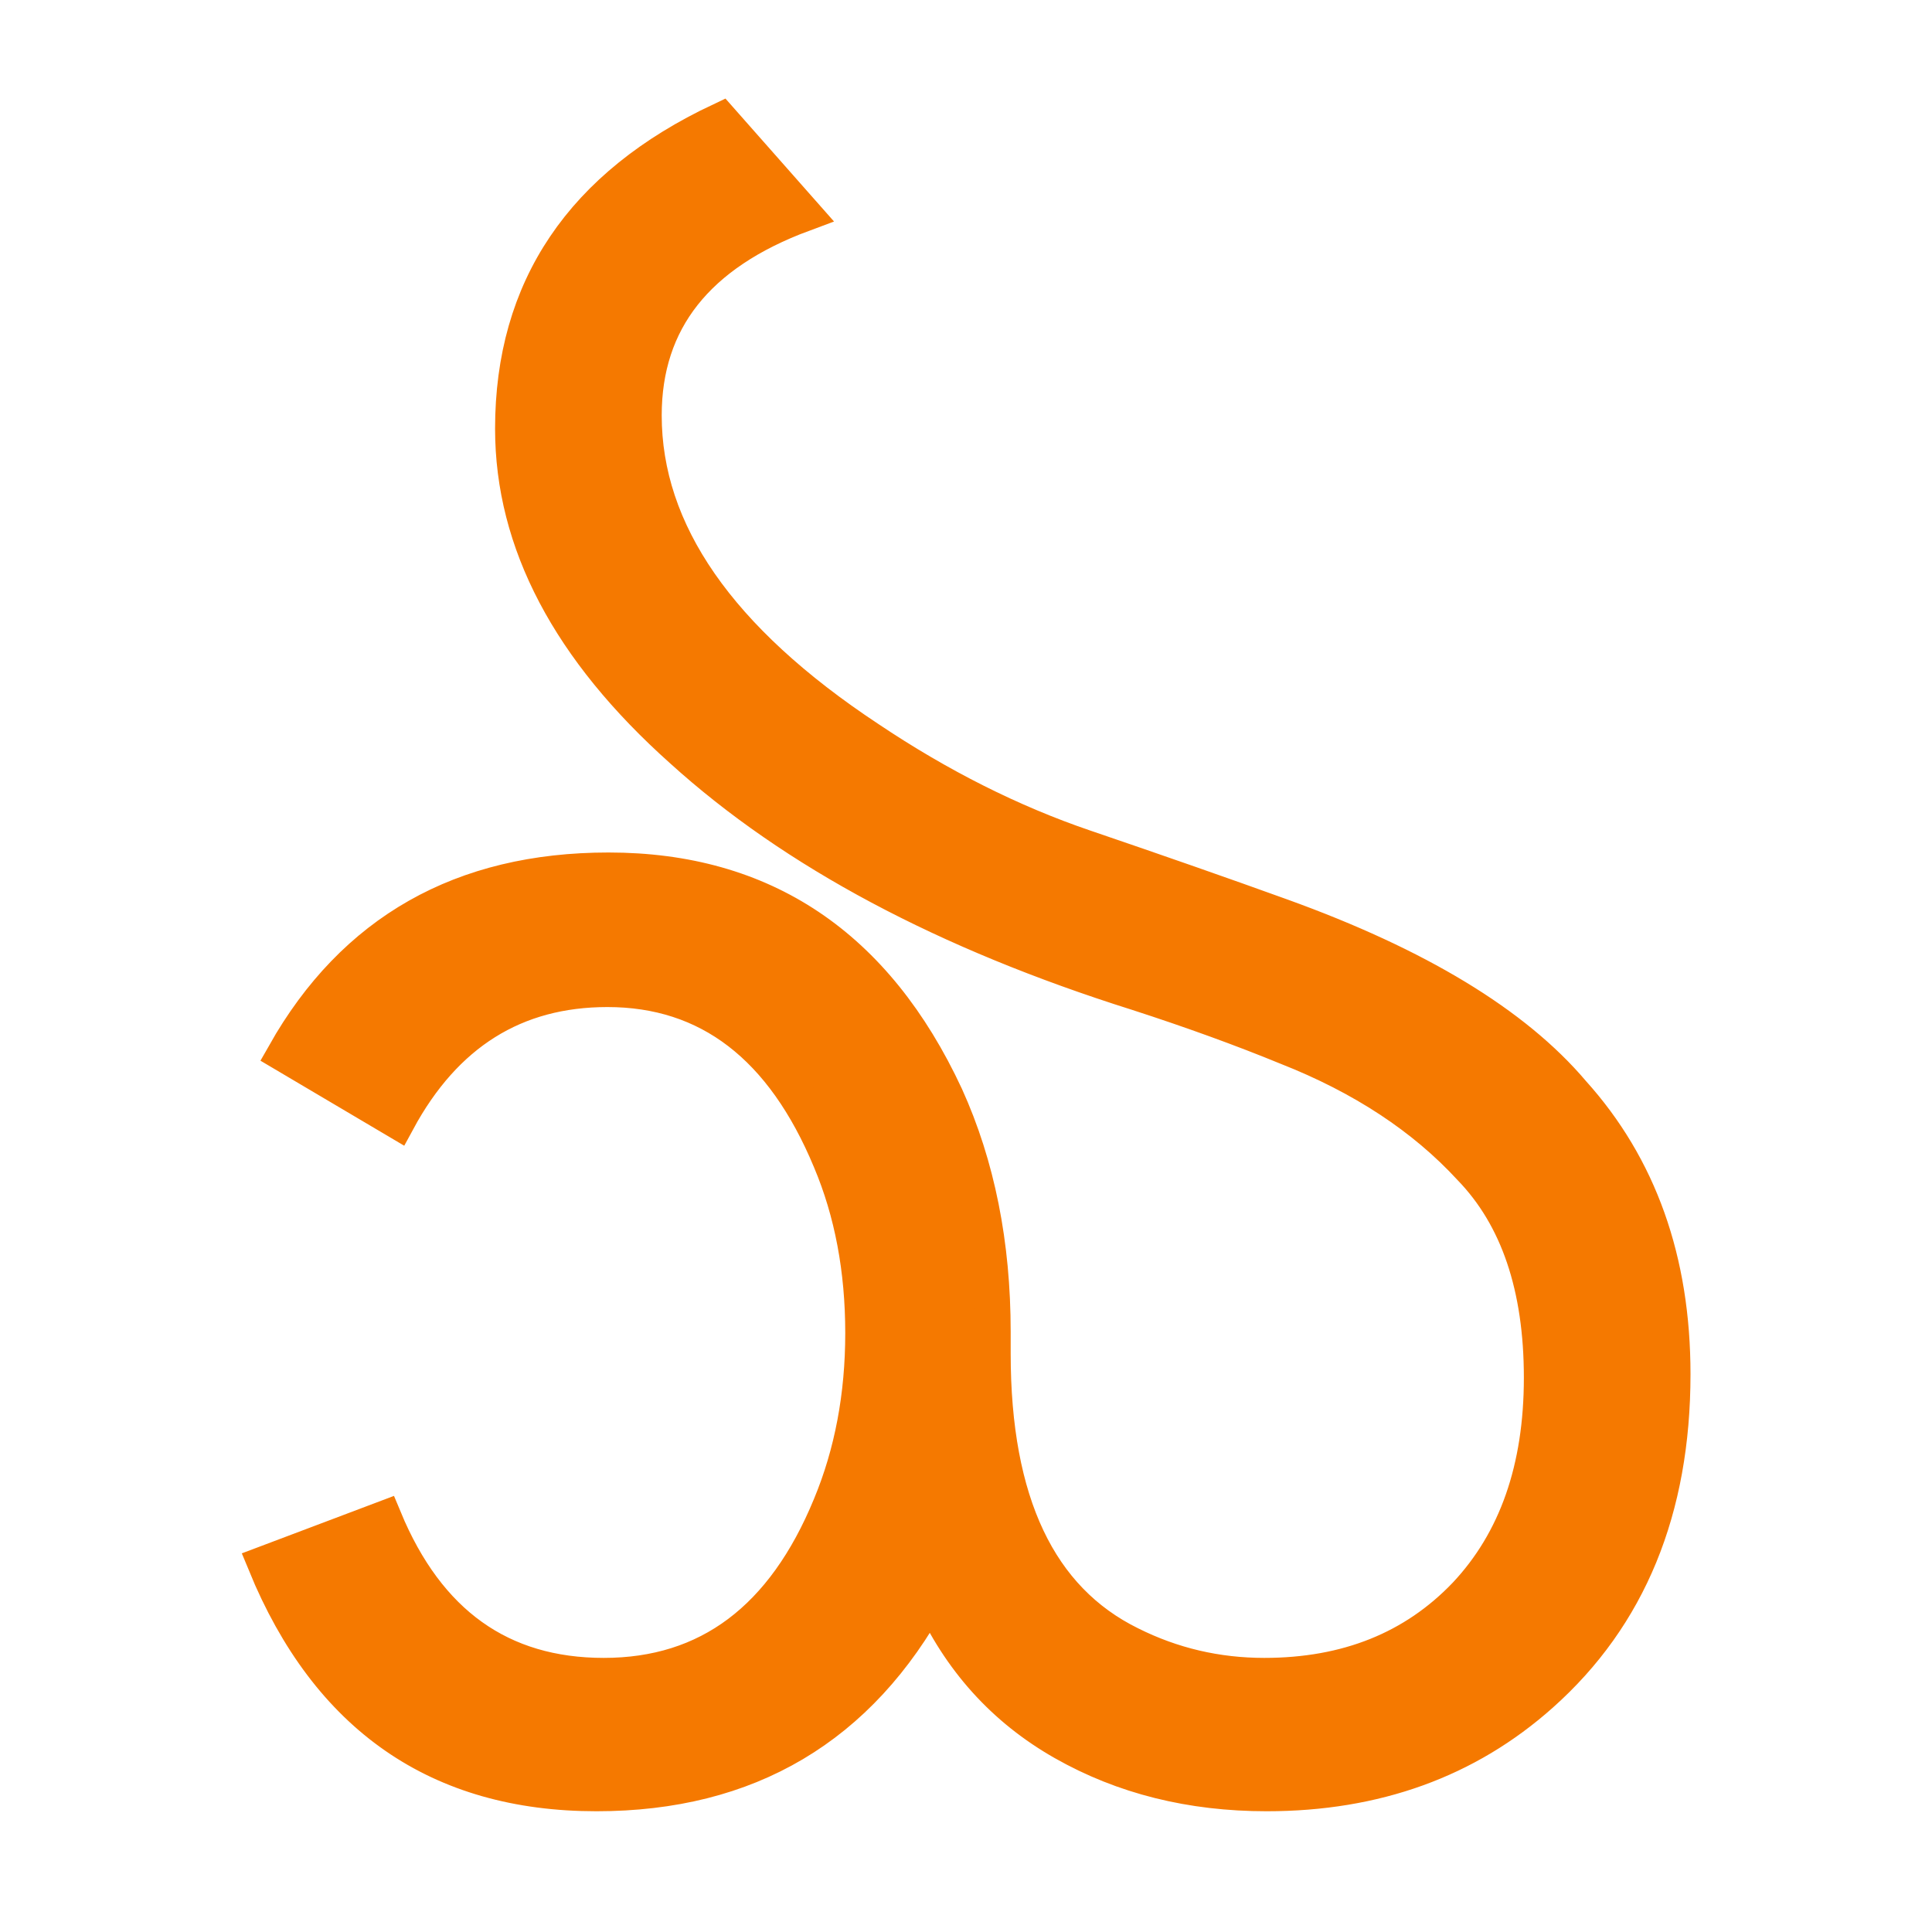
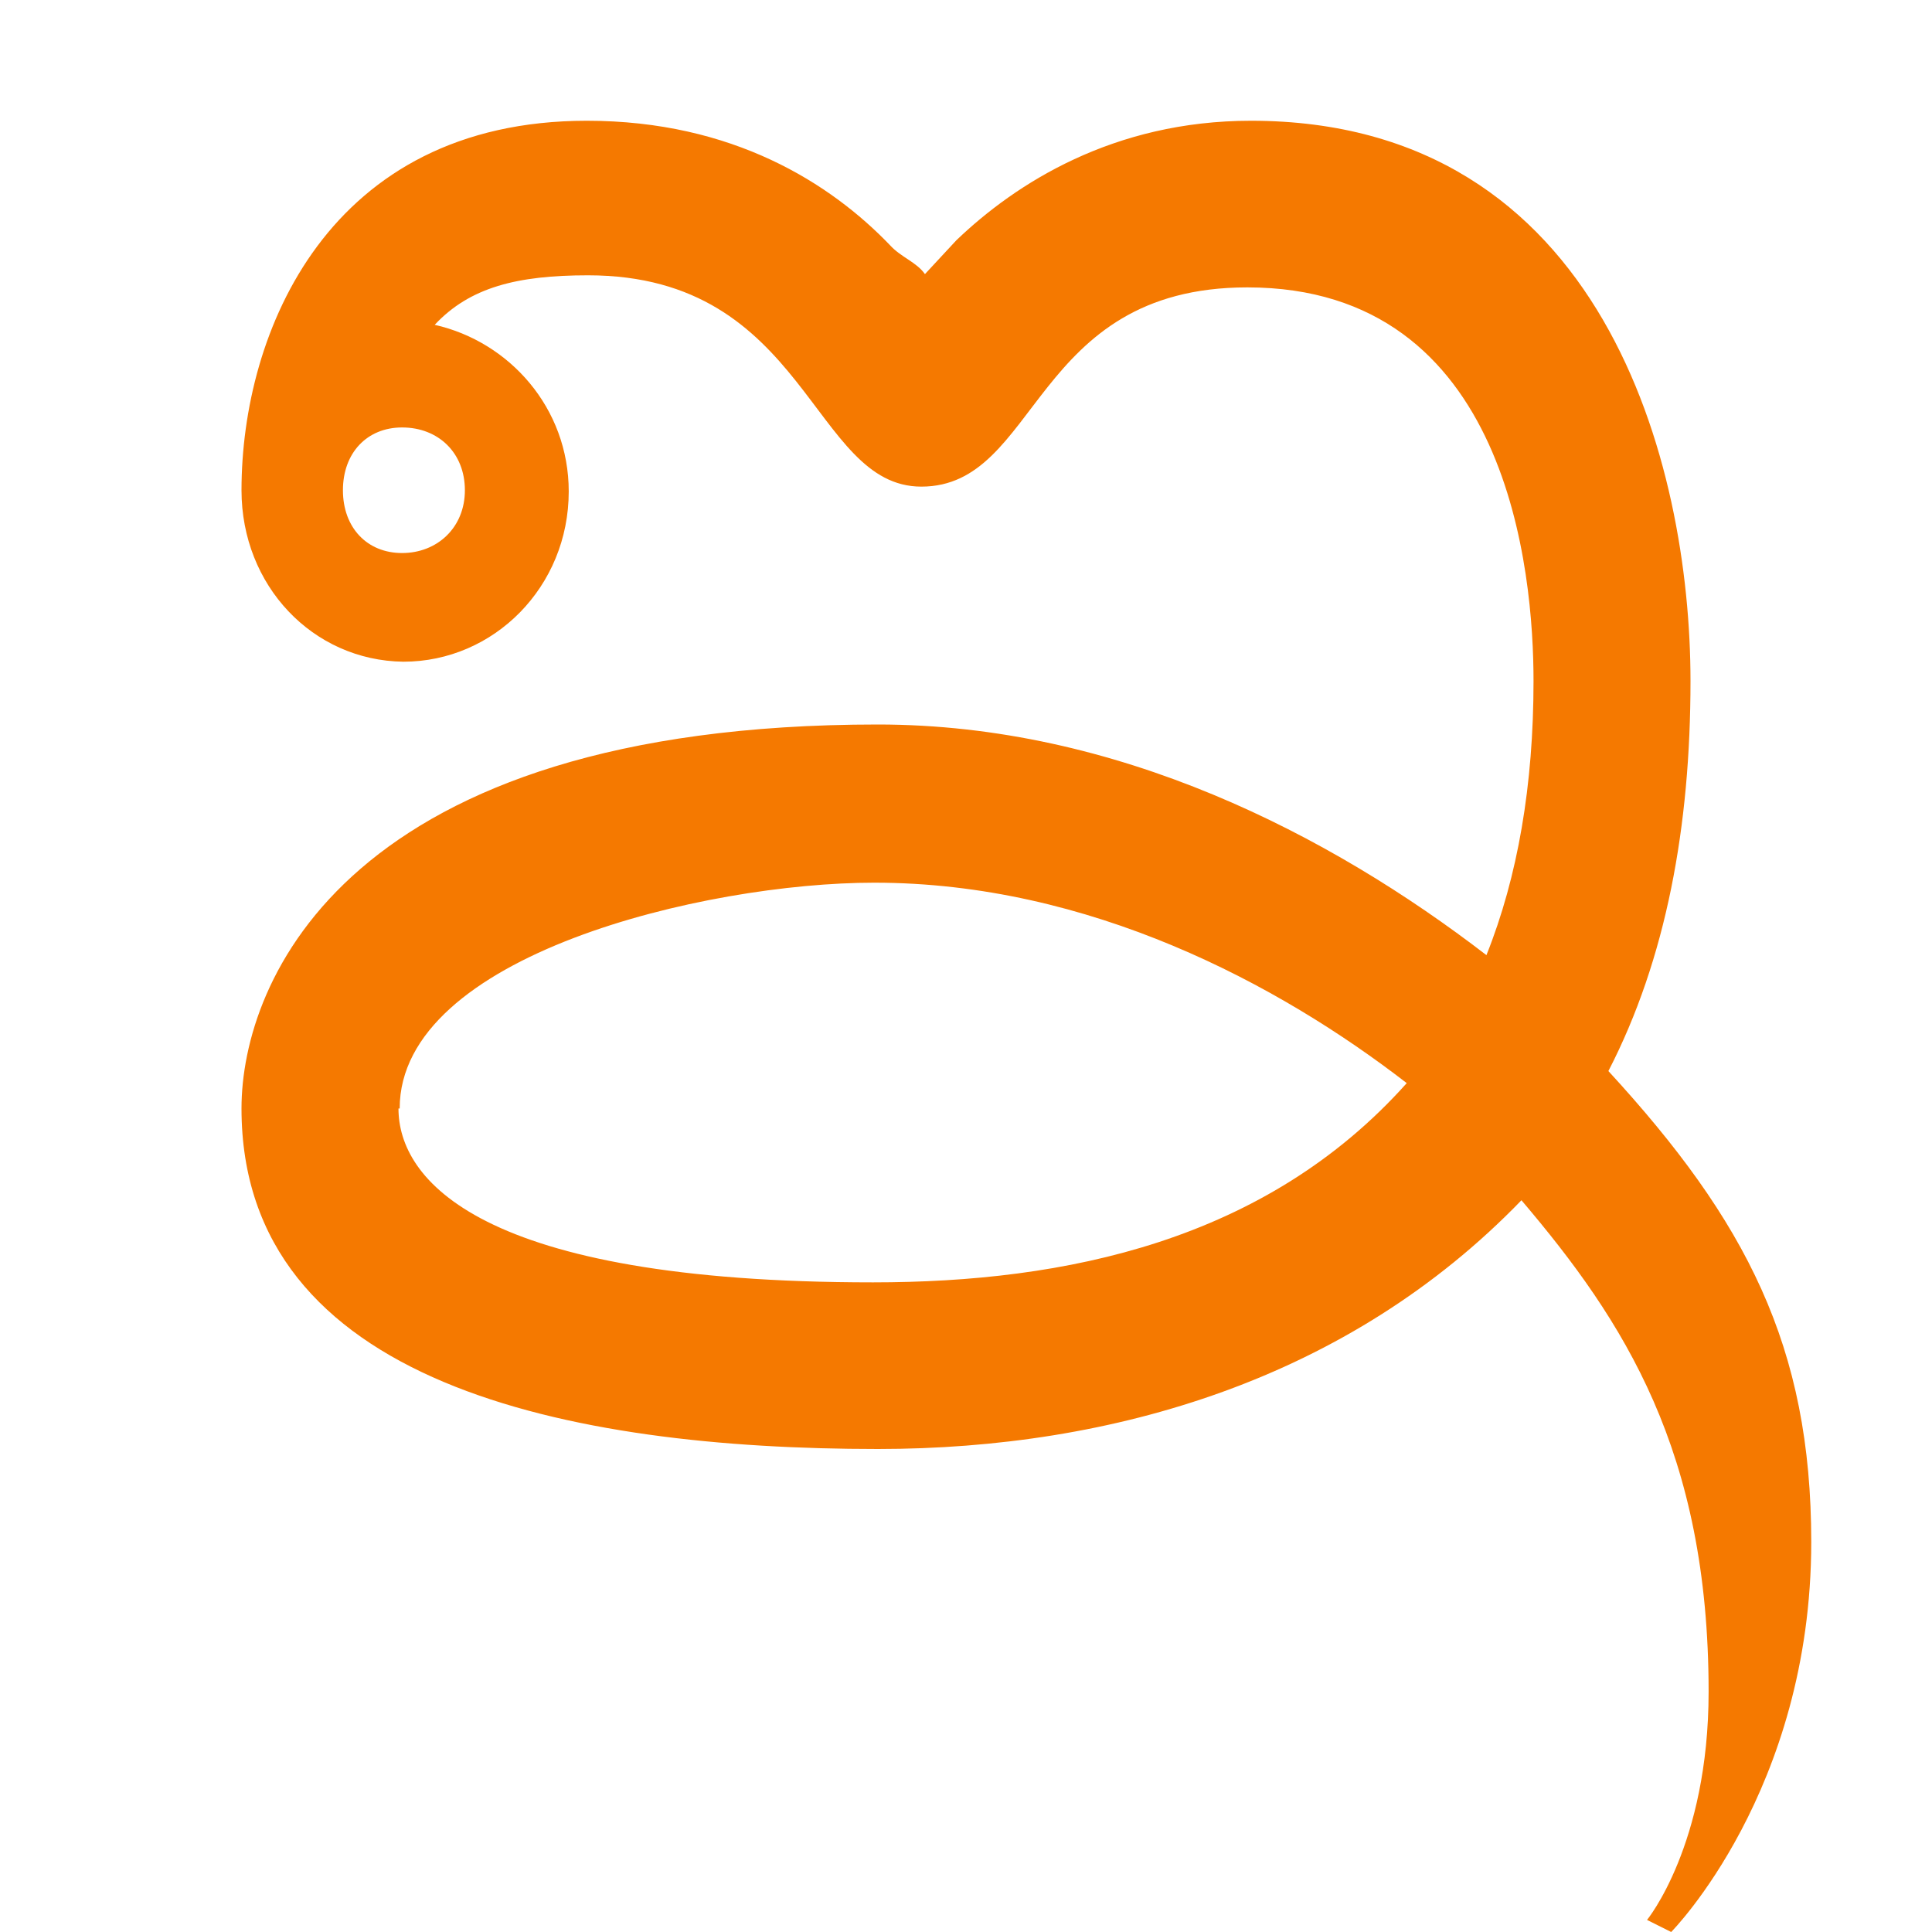
<svg xmlns="http://www.w3.org/2000/svg" height="16" viewBox="0 0 16 16" width="16">
-   <path d="m2.36 8.73q.86-1.52 2.68-1.52 1.92 0 2.79 1.87.39.86.39 1.95v.18q0 1.85 1.14 2.41.52.26 1.11.26 1.03 0 1.67-.67.63-.67.63-1.8 0-1.13-.59-1.74-.58-.63-1.52-1-.56-.23-1.24-.45-2.38-.75-3.77-2.01-1.4-1.25-1.4-2.66 0-1.74 1.72-2.55l.68.77q-1.32.49-1.32 1.67 0 1.45 1.86 2.68.88.59 1.79.9.91.31 1.63.57 1.69.61 2.41 1.46.83.92.83 2.33 0 1.68-1.09 2.65-.92.82-2.27.82-.94 0-1.68-.42-.74-.42-1.1-1.22-.89 1.64-2.77 1.64-1.96 0-2.74-1.9l.98-.37q.54 1.3 1.82 1.3 1.3 0 1.88-1.41.27-.65.27-1.43 0-.79-.27-1.43-.59-1.42-1.85-1.42-1.15 0-1.74 1.09z" fill="#f57900" stroke="#f57900" stroke-width=".3" />
+   <path d="m7.63 4.03c-.91 0-.94-1.75-2.76-1.75-.59 0-.98.1-1.27.41.62.14 1.11.69 1.11 1.38 0 .79-.62 1.41-1.37 1.41-.75-.01-1.34-.63-1.34-1.42 0-1.31.72-3.06 2.86-3.06 1.21 0 2.02.52 2.51 1.03.09.1.22.14.29.24l.26-.28c.49-.47 1.3-.99 2.44-.99 2.92 0 3.64 2.85 3.64 4.64 0 1.2-.2 2.3-.68 3.23 1.14 1.24 1.68 2.28 1.68 3.9 0 2.06-1.16 3.23-1.16 3.23l-.2-.1s.51-.62.51-1.89c0-1.99-.7-3.07-1.55-4.07-1.43 1.48-3.38 2.06-5.33 2.06-2.56 0-5.27-.54-5.27-2.82 0-1.06.88-3.18 5.27-3.18 1.98 0 3.74.91 5.04 1.91.26-.65.39-1.41.39-2.27 0-.89-.2-3.26-2.37-3.26-1.79 0-1.72 1.65-2.7 1.65zm-4.3-.49c-.29 0-.49.21-.49.52s.2.52.49.52.52-.21.52-.52-.22-.52-.52-.52zm-.03 5.64c0 .58.65 1.44 3.93 1.44 1.59 0 3.25-.34 4.42-1.65-1.06-.82-2.63-1.66-4.41-1.66-1.4 0-3.93.6-3.93 1.87z" fill="#f57900" />
</svg>
